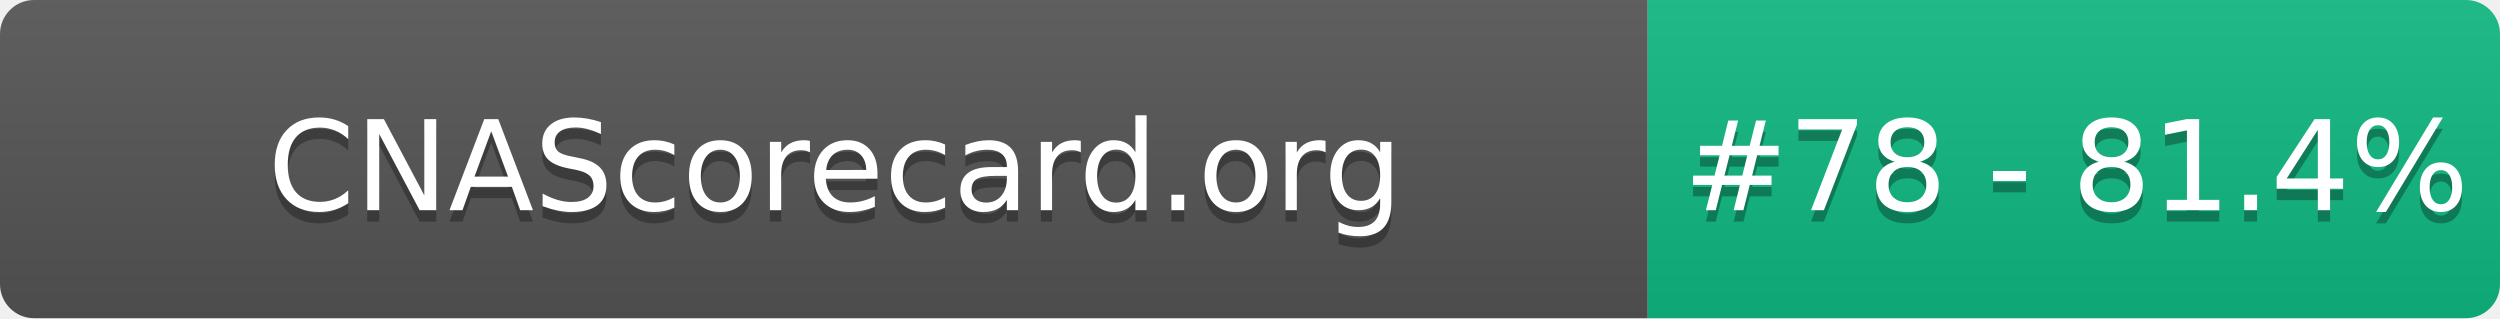
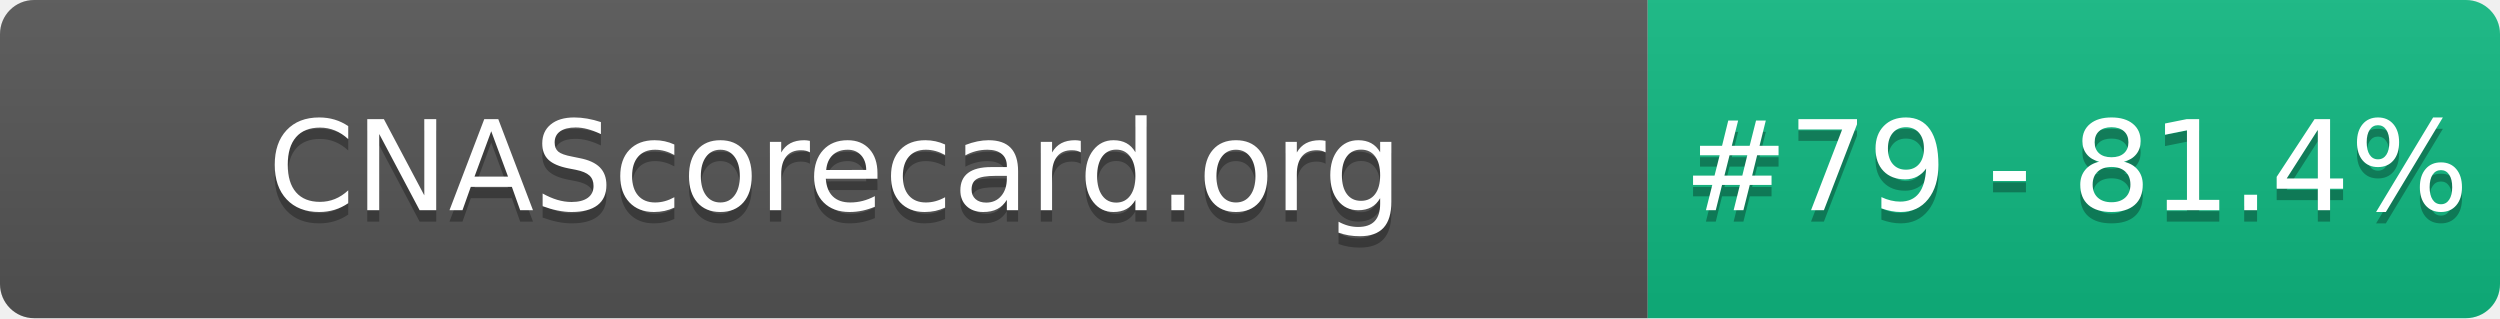
- <svg xmlns="http://www.w3.org/2000/svg" width="220" height="28" role="img" aria-label="CNAScorecard.org: #78 - 81.4%">
+ <svg xmlns="http://www.w3.org/2000/svg" width="220" height="28" role="img" aria-label="CNAScorecard.org: #79 - 81.4%">
  <linearGradient id="s" x2="0" y2="100%">
    <stop offset="0" stop-color="#bbb" stop-opacity=".1" />
    <stop offset="1" stop-opacity=".1" />
  </linearGradient>
  <clipPath id="r">
    <rect width="220" height="28" rx="3" fill="#fff" />
  </clipPath>
  <g clip-path="url(#r)">
    <rect width="145" height="28" fill="#555" />
    <rect x="145" width="75" height="28" fill="#10B981" />
    <rect width="220" height="28" fill="url(#s)" />
  </g>
  <g fill="#fff" text-anchor="middle" font-family="Verdana,Geneva,DejaVu Sans,sans-serif" text-rendering="geometricPrecision" font-size="110">
    <text aria-hidden="true" x="735" y="195" fill="#010101" fill-opacity=".3" transform="scale(.1)" textLength="1350">CNAScorecard.org</text>
    <text x="735" y="185" transform="scale(.1)" fill="#fff" textLength="1350">CNAScorecard.org</text>
-     <text aria-hidden="true" x="1827" y="195" fill="#010101" fill-opacity=".3" transform="scale(.1)" textLength="605">#78 - 81.4%</text>
-     <text x="1827" y="185" transform="scale(.1)" fill="#fff" textLength="605">#78 - 81.4%</text>
+     <text aria-hidden="true" x="1827" y="195" fill="#010101" fill-opacity=".3" transform="scale(.1)" textLength="605">#79 - 81.4%</text>
+     <text x="1827" y="185" transform="scale(.1)" fill="#fff" textLength="605">#79 - 81.4%</text>
  </g>
</svg>
